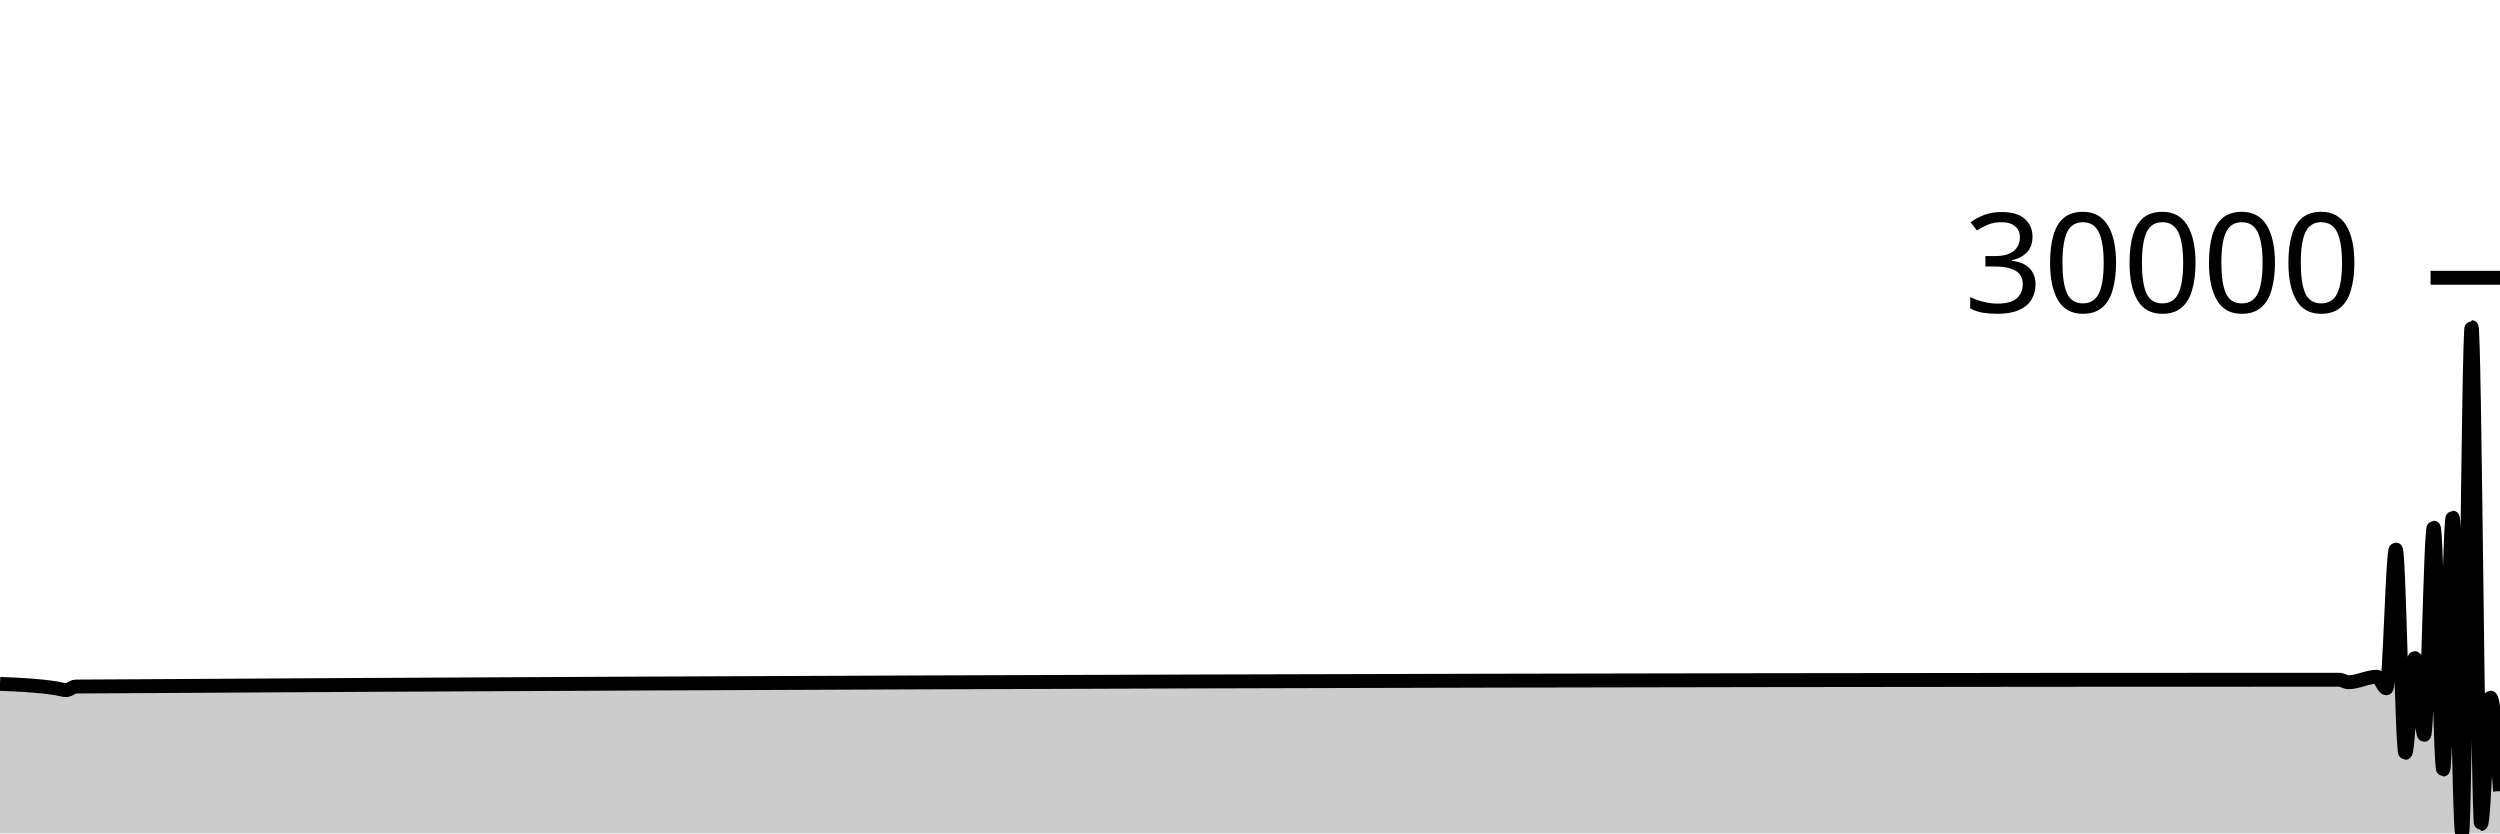
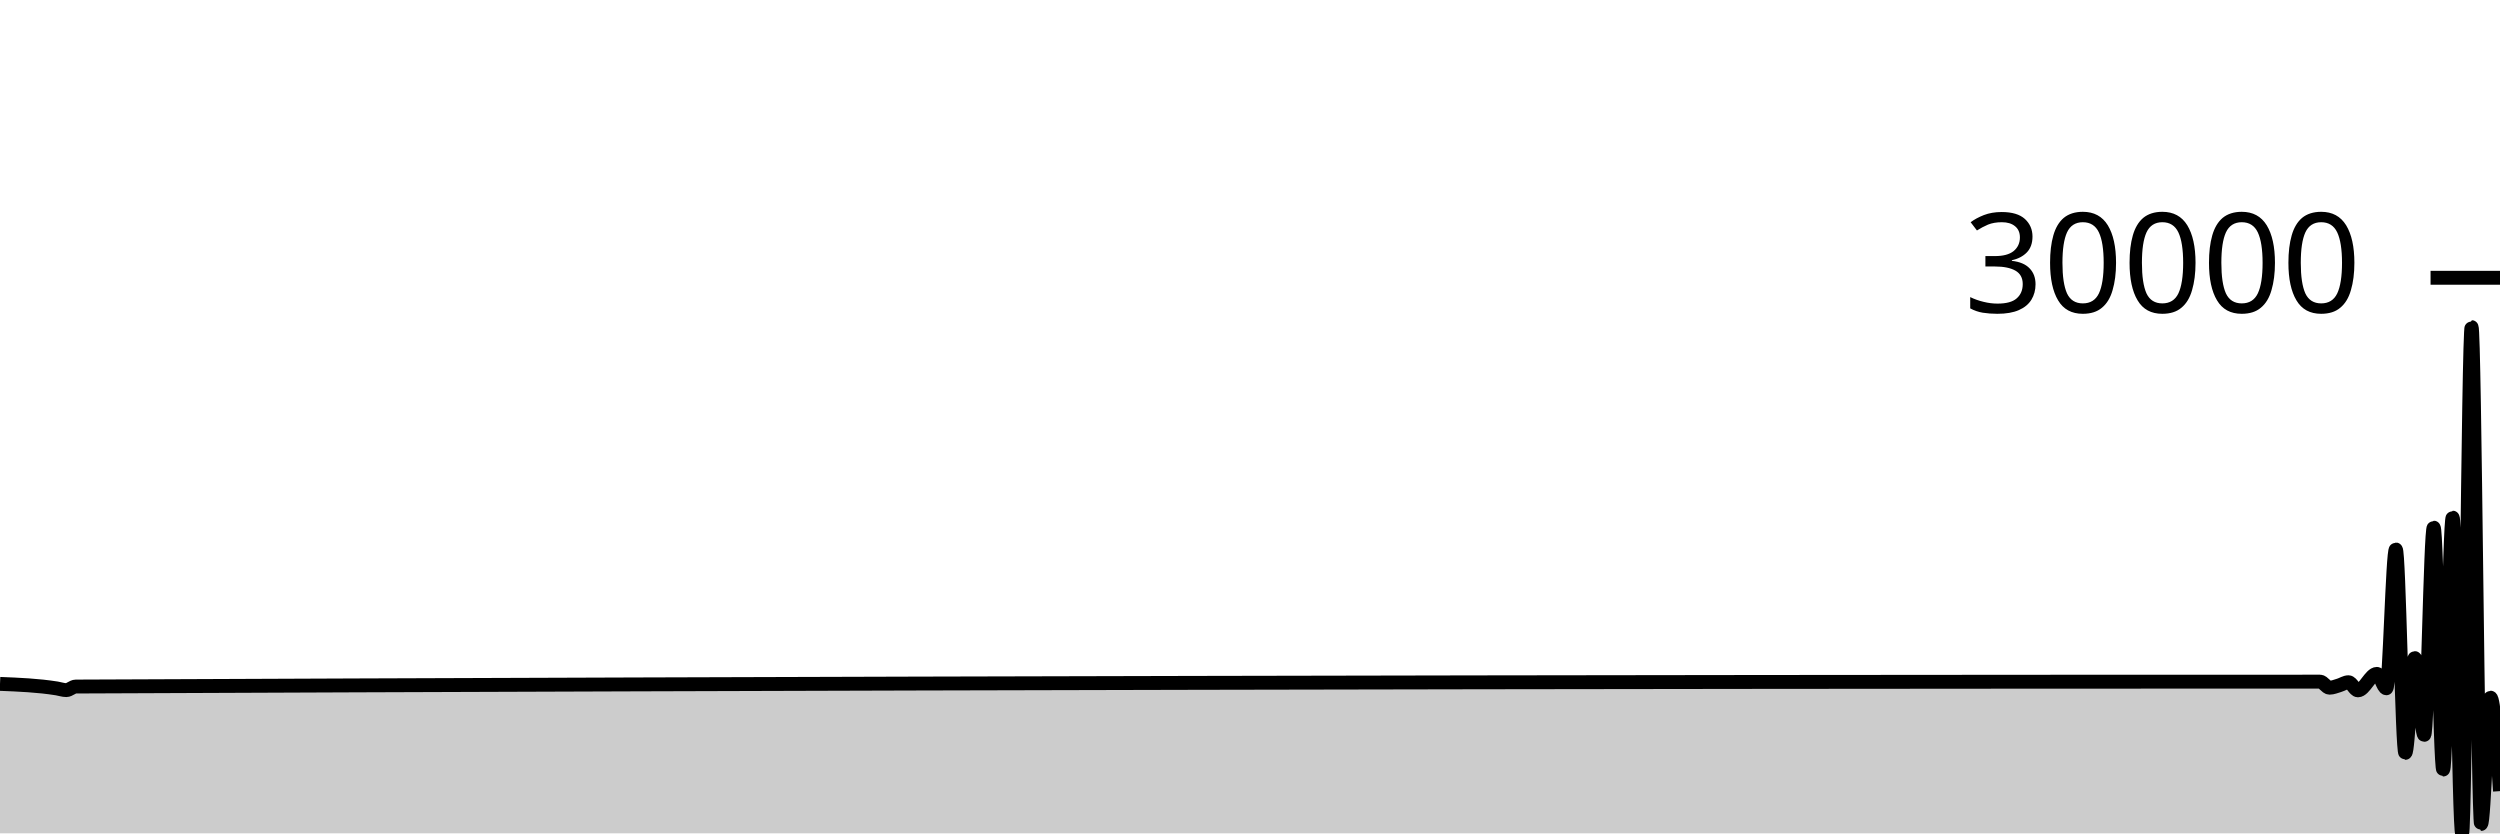
<svg xmlns="http://www.w3.org/2000/svg" viewBox="0 0 180 60">
  <g transform="translate(0,20)">
-     <path class="area" fill="rgba(0, 0, 0, 0.2)" d="M0,29.24C1.364,29.295,2.727,29.349,4.091,29.567C4.318,29.603,4.545,29.688,4.773,29.688C5,29.688,5.227,29.433,5.455,29.431C59.773,29.104,114.091,28.94,168.409,28.94C168.636,28.94,168.864,29.12,169.091,29.12C169.773,29.12,170.455,28.725,171.136,28.725C171.364,28.725,171.591,29.555,171.818,29.555C172.045,29.555,172.273,19.563,172.5,19.563C172.727,19.563,172.955,34.206,173.182,34.206C173.409,34.206,173.636,27.383,173.864,27.383C174.091,27.383,174.318,32.908,174.545,32.908C174.773,32.908,175,17.99,175.227,17.99C175.455,17.99,175.682,35.405,175.909,35.405C176.136,35.405,176.364,17.269,176.591,17.269C176.818,17.269,177.045,40,177.273,40C177.5,40,177.727,3.552,177.955,3.552C178.182,3.552,178.409,39.326,178.636,39.326C178.864,39.326,179.091,30.231,179.318,30.231C179.545,30.231,179.773,33.596,180,36.961L180,40C179.773,40,179.545,40,179.318,40C179.091,40,178.864,40,178.636,40C178.409,40,178.182,40,177.955,40C177.727,40,177.5,40,177.273,40C177.045,40,176.818,40,176.591,40C176.364,40,176.136,40,175.909,40C175.682,40,175.455,40,175.227,40C175,40,174.773,40,174.545,40C174.318,40,174.091,40,173.864,40C173.636,40,173.409,40,173.182,40C172.955,40,172.727,40,172.5,40C172.273,40,172.045,40,171.818,40C171.591,40,171.364,40,171.136,40C170.455,40,169.773,40,169.091,40C168.864,40,168.636,40,168.409,40C114.091,40,59.773,40,5.455,40C5.227,40,5,40,4.773,40C4.545,40,4.318,40,4.091,40C2.727,40,1.364,40,0,40Z" />
-     <path class="line" stroke="black" fill="none" d="M0,29.24C1.364,29.295,2.727,29.349,4.091,29.567C4.318,29.603,4.545,29.688,4.773,29.688C5,29.688,5.227,29.433,5.455,29.431C59.773,29.104,114.091,28.94,168.409,28.94C168.636,28.94,168.864,29.12,169.091,29.12C169.773,29.12,170.455,28.725,171.136,28.725C171.364,28.725,171.591,29.555,171.818,29.555C172.045,29.555,172.273,19.563,172.5,19.563C172.727,19.563,172.955,34.206,173.182,34.206C173.409,34.206,173.636,27.383,173.864,27.383C174.091,27.383,174.318,32.908,174.545,32.908C174.773,32.908,175,17.99,175.227,17.99C175.455,17.99,175.682,35.405,175.909,35.405C176.136,35.405,176.364,17.269,176.591,17.269C176.818,17.269,177.045,40,177.273,40C177.5,40,177.727,3.552,177.955,3.552C178.182,3.552,178.409,39.326,178.636,39.326C178.864,39.326,179.091,30.231,179.318,30.231C179.545,30.231,179.773,33.596,180,36.961" />
+     <path class="area" fill="rgba(0, 0, 0, 0.2)" d="M0,29.24C1.364,29.295,2.727,29.349,4.091,29.567C4.318,29.603,4.545,29.688,4.773,29.688C5,29.688,5.227,29.432,5.455,29.431C59.318,29.196,113.182,29.078,167.045,29.078C167.273,29.078,167.5,29.515,167.727,29.515C167.955,29.515,168.182,29.413,168.409,29.348C168.636,29.282,168.864,29.12,169.091,29.12C169.318,29.12,169.545,29.706,169.773,29.706C170.227,29.706,170.682,28.519,171.136,28.519C171.364,28.519,171.591,29.555,171.818,29.555C172.045,29.555,172.273,19.563,172.5,19.563C172.727,19.563,172.955,34.206,173.182,34.206C173.409,34.206,173.636,27.383,173.864,27.383C174.091,27.383,174.318,32.908,174.545,32.908C174.773,32.908,175,17.99,175.227,17.99C175.455,17.99,175.682,35.405,175.909,35.405C176.136,35.405,176.364,17.269,176.591,17.269C176.818,17.269,177.045,40,177.273,40C177.5,40,177.727,3.552,177.955,3.552C178.182,3.552,178.409,39.326,178.636,39.326C178.864,39.326,179.091,30.231,179.318,30.231C179.545,30.231,179.773,33.596,180,36.961L180,40C179.773,40,179.545,40,179.318,40C179.091,40,178.864,40,178.636,40C178.409,40,178.182,40,177.955,40C177.727,40,177.5,40,177.273,40C177.045,40,176.818,40,176.591,40C176.364,40,176.136,40,175.909,40C175.682,40,175.455,40,175.227,40C175,40,174.773,40,174.545,40C174.318,40,174.091,40,173.864,40C173.636,40,173.409,40,173.182,40C172.955,40,172.727,40,172.5,40C172.273,40,172.045,40,171.818,40C171.591,40,171.364,40,171.136,40C170.682,40,170.227,40,169.773,40C169.545,40,169.318,40,169.091,40C168.864,40,168.636,40,168.409,40C168.182,40,167.955,40,167.727,40C167.5,40,167.273,40,167.045,40C113.182,40,59.318,40,5.455,40C5.227,40,5,40,4.773,40C4.545,40,4.318,40,4.091,40C2.727,40,1.364,40,0,40Z" />
+     <path class="line" stroke="black" fill="none" d="M0,29.24C1.364,29.295,2.727,29.349,4.091,29.567C4.318,29.603,4.545,29.688,4.773,29.688C5,29.688,5.227,29.432,5.455,29.431C59.318,29.196,113.182,29.078,167.045,29.078C167.273,29.078,167.5,29.515,167.727,29.515C167.955,29.515,168.182,29.413,168.409,29.348C168.636,29.282,168.864,29.12,169.091,29.12C169.318,29.12,169.545,29.706,169.773,29.706C170.227,29.706,170.682,28.519,171.136,28.519C171.364,28.519,171.591,29.555,171.818,29.555C172.045,29.555,172.273,19.563,172.5,19.563C172.727,19.563,172.955,34.206,173.182,34.206C173.409,34.206,173.636,27.383,173.864,27.383C174.091,27.383,174.318,32.908,174.545,32.908C174.773,32.908,175,17.99,175.227,17.99C175.455,17.99,175.682,35.405,175.909,35.405C176.136,35.405,176.364,17.269,176.591,17.269C176.818,17.269,177.045,40,177.273,40C177.5,40,177.727,3.552,177.955,3.552C178.182,3.552,178.409,39.326,178.636,39.326C178.864,39.326,179.091,30.231,179.318,30.231C179.545,30.231,179.773,33.596,180,36.961" />
    <path class="axis-ceiling" stroke-width="1" stroke="black" fill="none" d="M175,0L180,0" />
    <text class="axis-ceiling-label" font-family="sans-serif" text-anchor="end" font-size="10px" x="170" y="2.5">30000</text>
  </g>
</svg>
